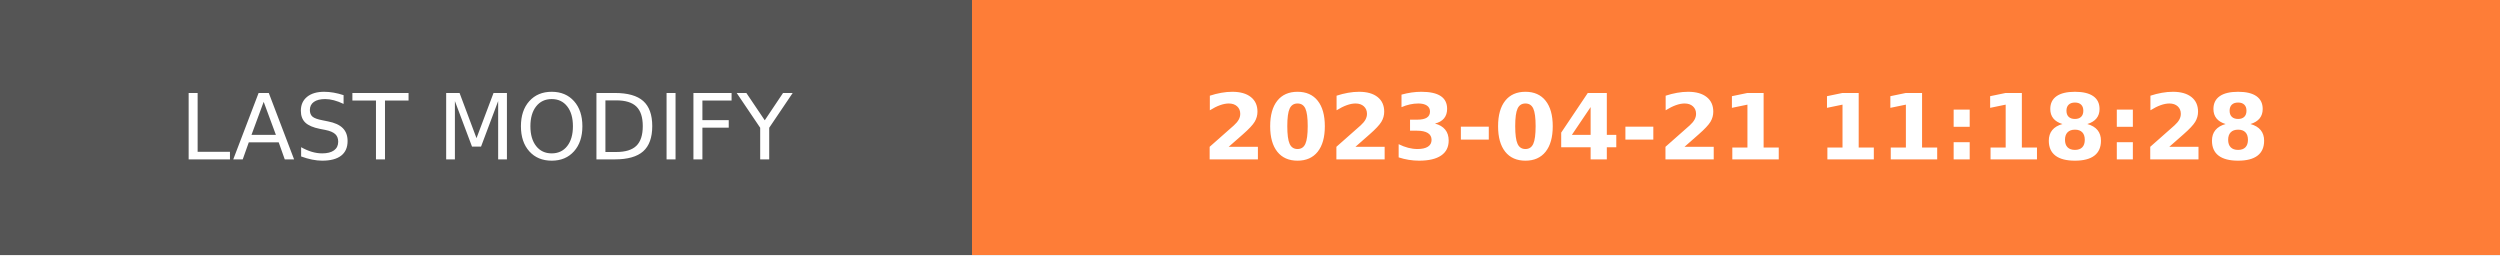
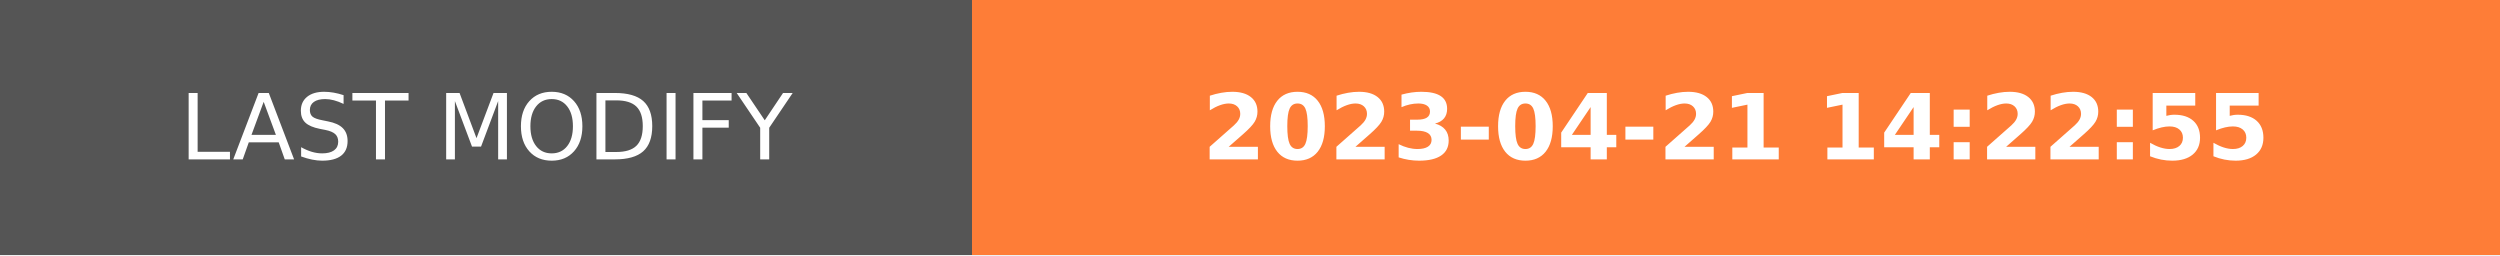
- <svg xmlns="http://www.w3.org/2000/svg" width="274.5" height="28" role="img" aria-label="LAST MODIFY: 2023-04-21 11:18:28">
+ <svg xmlns="http://www.w3.org/2000/svg" width="274.5" height="28" role="img" aria-label="LAST MODIFY: 2023-04-21 14:22:55">
  <g shape-rendering="crispEdges">
    <rect width="106.75" height="28" fill="#555" />
    <rect x="106.75" width="167.75" height="28" fill="#fe7d37" />
  </g>
  <g fill="#fff" text-anchor="middle" font-family="Verdana,Geneva,DejaVu Sans,sans-serif" text-rendering="geometricPrecision" font-size="100">
    <text transform="scale(.1)" x="533.75" y="175" textLength="827.5" fill="#fff">LAST MODIFY</text>
-     <text transform="scale(.1)" x="1906.25" y="175" textLength="1437.5" fill="#fff" font-weight="bold">2023-04-21 11:18:28</text>
+     <text transform="scale(.1)" x="1906.25" y="175" textLength="1437.5" fill="#fff" font-weight="bold">2023-04-21 14:22:55</text>
  </g>
</svg>
